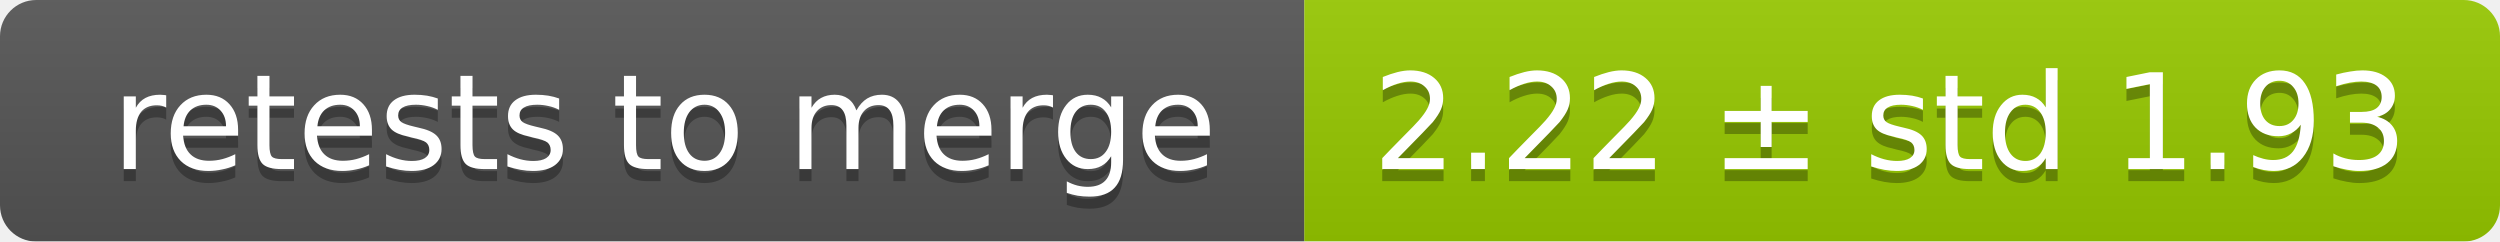
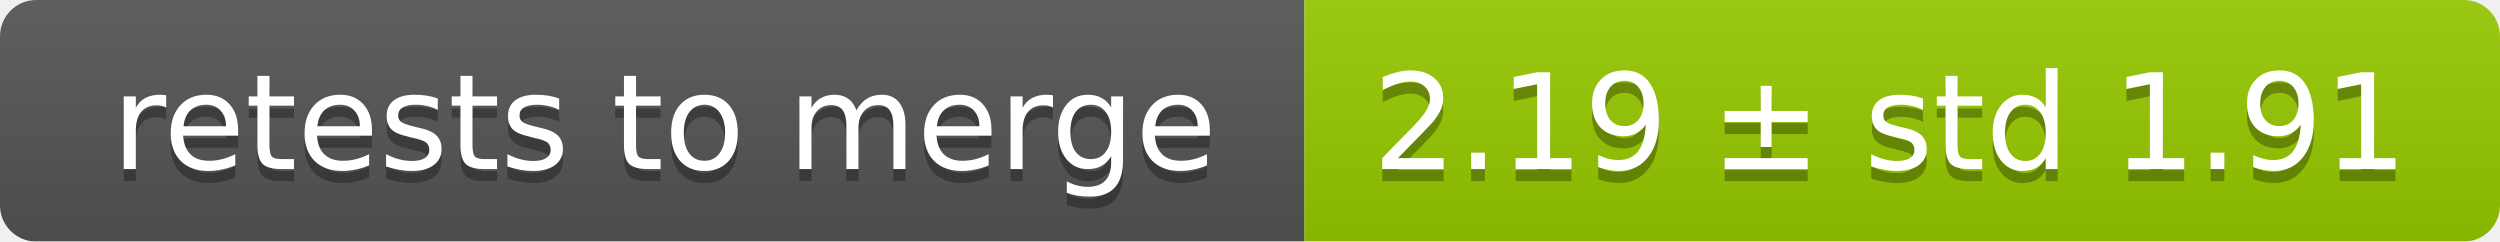
<svg xmlns="http://www.w3.org/2000/svg" width="207" height="20">
  <linearGradient id="smooth" x2="0" y2="100%">
    <stop offset="0" stop-color="#bbb" stop-opacity=".1" />
    <stop offset="1" stop-opacity=".1" />
  </linearGradient>
  <mask id="round">
    <rect width="207" height="20" rx="3" fill="#fff" />
  </mask>
  <g mask="url(#round)">
    <rect width="108" height="20" fill="#555" />
    <rect x="108" width="99" height="20" fill="#97ca00" />
    <rect width="207" height="20" fill="url(#smooth)" />
  </g>
  <g fill="#fff" text-anchor="middle" font-family="DejaVu Sans,Verdana,Geneva,sans-serif" font-size="11">
    <text x="55" y="15" fill="#010101" fill-opacity=".3">retests to merge</text>
    <text x="55" y="14">retests to merge</text>
-     <text x="156.5" y="15" fill="#010101" fill-opacity=".3">2.22 ± std 1.93</text>
-     <text x="156.5" y="14">2.22 ± std 1.93</text>
+     <text x="156.5" y="15" fill="#010101" fill-opacity=".3">2.19 ± std 1.91</text>
+     <text x="156.5" y="14">2.19 ± std 1.91</text>
  </g>
</svg>
